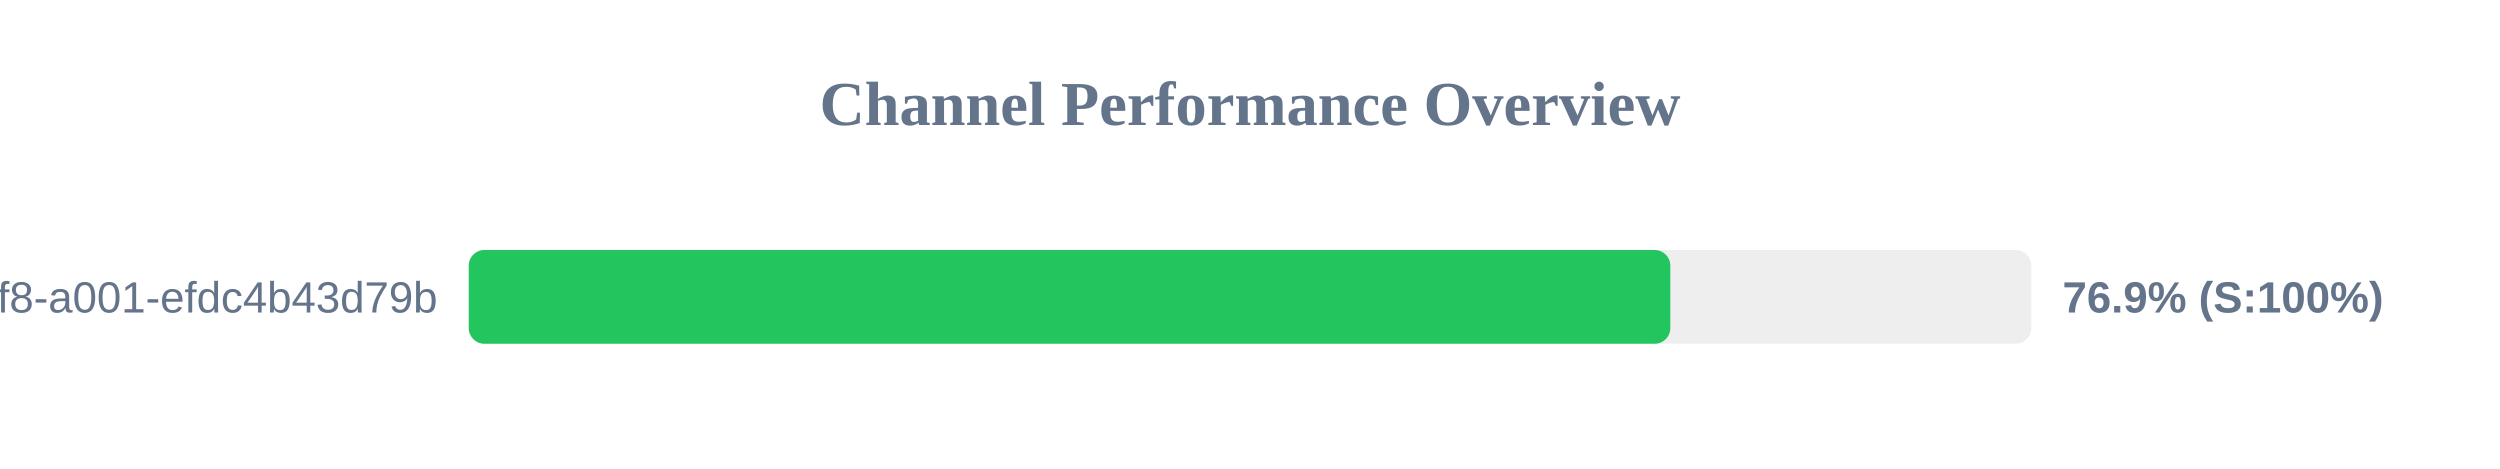
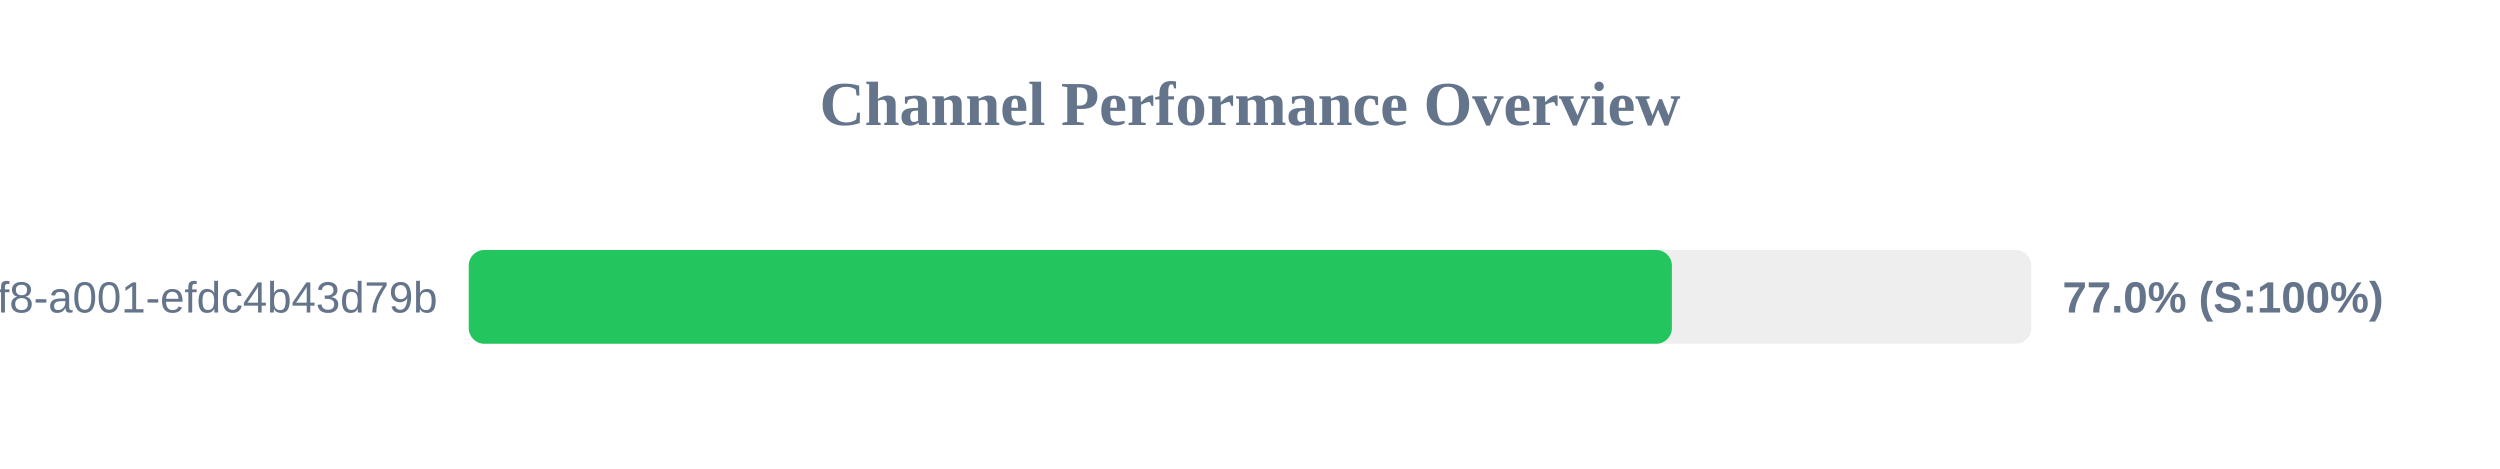
<svg xmlns="http://www.w3.org/2000/svg" width="800" height="150" version="1.1">
  <style>
        .row { font: 14px Arial; fill: #64748b; }
        .score { font: bold 14px Arial; fill: #64748b; }
    </style>
  <text x="400" y="40" text-anchor="middle" font-size="20px" font-weight="bold" fill="#64748b">Channel Performance Overview</text>
  <rect x="150" y="80" width="500" height="30" fill="#eee" rx="5" />
-   <rect x="150" y="80" width="384.5" height="30" fill="#22c55e" rx="5" />
+   <rect x="150" y="80" width="385.0" height="30" fill="#22c55e" rx="5" />
  <text x="140" y="100" text-anchor="end" class="row">?uuid=1fdb6b30-5371-4ff8-a001-efdc4b43d79b</text>
-   <text x="660" y="100" text-anchor="start" class="score">76.9% (S:100%)</text>
+   <text x="660" y="100" text-anchor="start" class="score">77.0% (S:100%)</text>
</svg>
